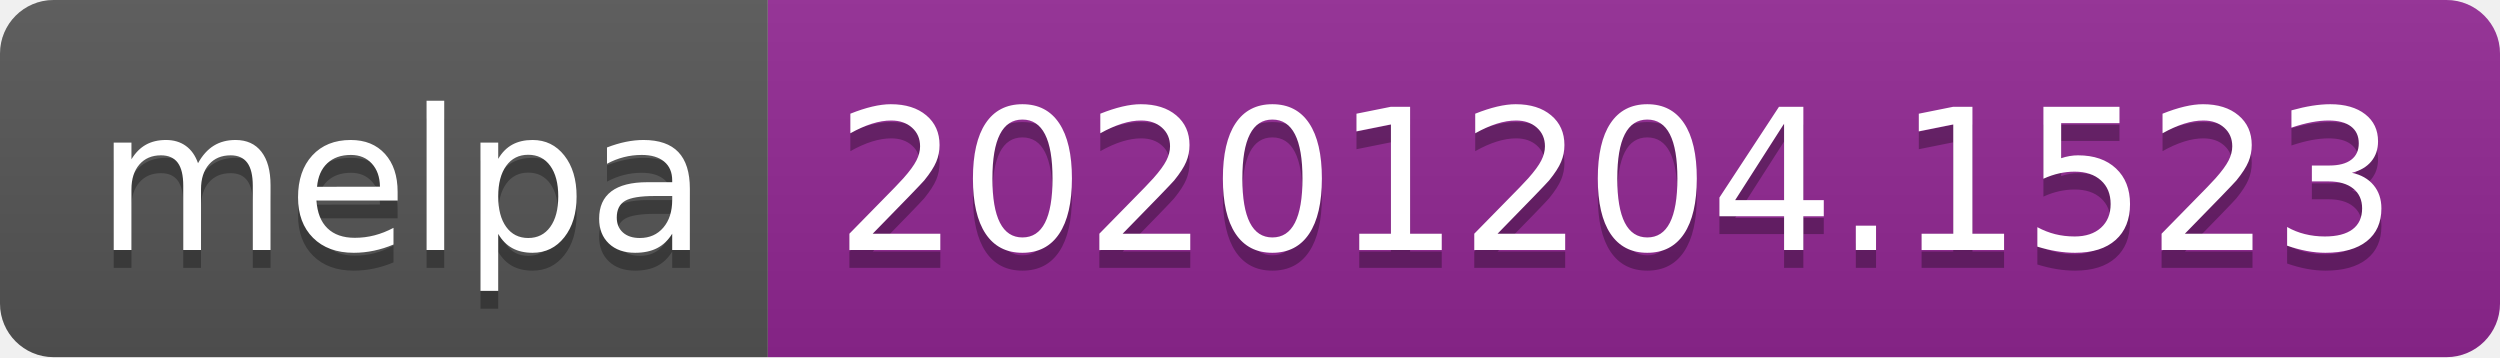
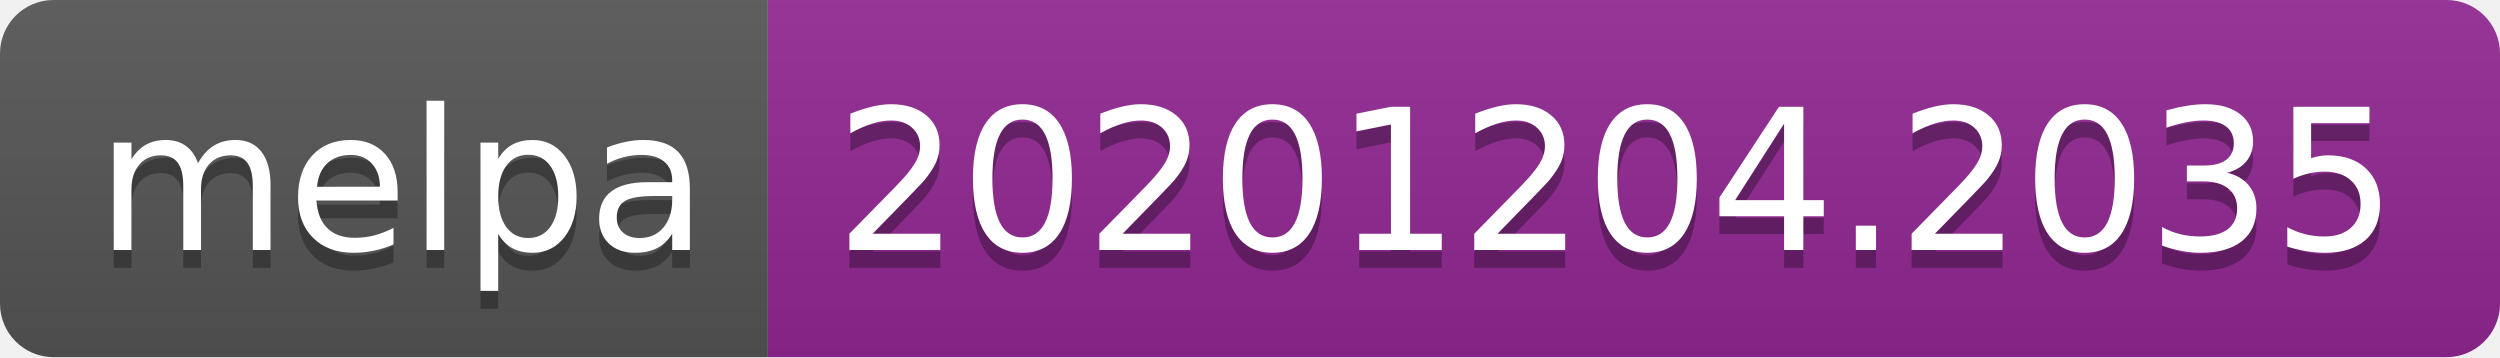
- <svg xmlns="http://www.w3.org/2000/svg" width="140" height="20" role="img" aria-label="melpa: 20201204.1523">
+ <svg xmlns="http://www.w3.org/2000/svg" width="140" height="20" role="img" aria-label="melpa: 20201204.2035">
  <linearGradient id="s" x2="0" y2="100%">
    <stop offset="0" stop-color="#bbb" stop-opacity=".1" />
    <stop offset="1" stop-opacity=".1" />
  </linearGradient>
  <clipPath id="r">
    <rect width="140" height="20" rx="3" fill="#fff" />
  </clipPath>
  <g clip-path="url(#r)">
    <rect width="43" height="20" fill="#555" />
    <rect x="43" width="97" height="20" fill="#922793" />
    <rect width="140" height="20" fill="url(#s)" />
  </g>
  <g fill="#fff" text-anchor="middle" font-family="Verdana,Geneva,DejaVu Sans,sans-serif" text-rendering="geometricPrecision" font-size="110">
    <text aria-hidden="true" x="225" y="150" fill="#010101" fill-opacity=".3" transform="scale(.1)" textLength="330">melpa</text>
    <text x="225" y="140" transform="scale(.1)" fill="#fff" textLength="330">melpa</text>
-     <text aria-hidden="true" x="905" y="150" fill="#010101" fill-opacity=".3" transform="scale(.1)" textLength="870">20201204.1523</text>
-     <text x="905" y="140" transform="scale(.1)" fill="#fff" textLength="870">20201204.1523</text>
+     <text aria-hidden="true" x="905" y="150" fill="#010101" fill-opacity=".3" transform="scale(.1)" textLength="870">20201204.2035</text>
+     <text x="905" y="140" transform="scale(.1)" fill="#fff" textLength="870">20201204.2035</text>
  </g>
</svg>
